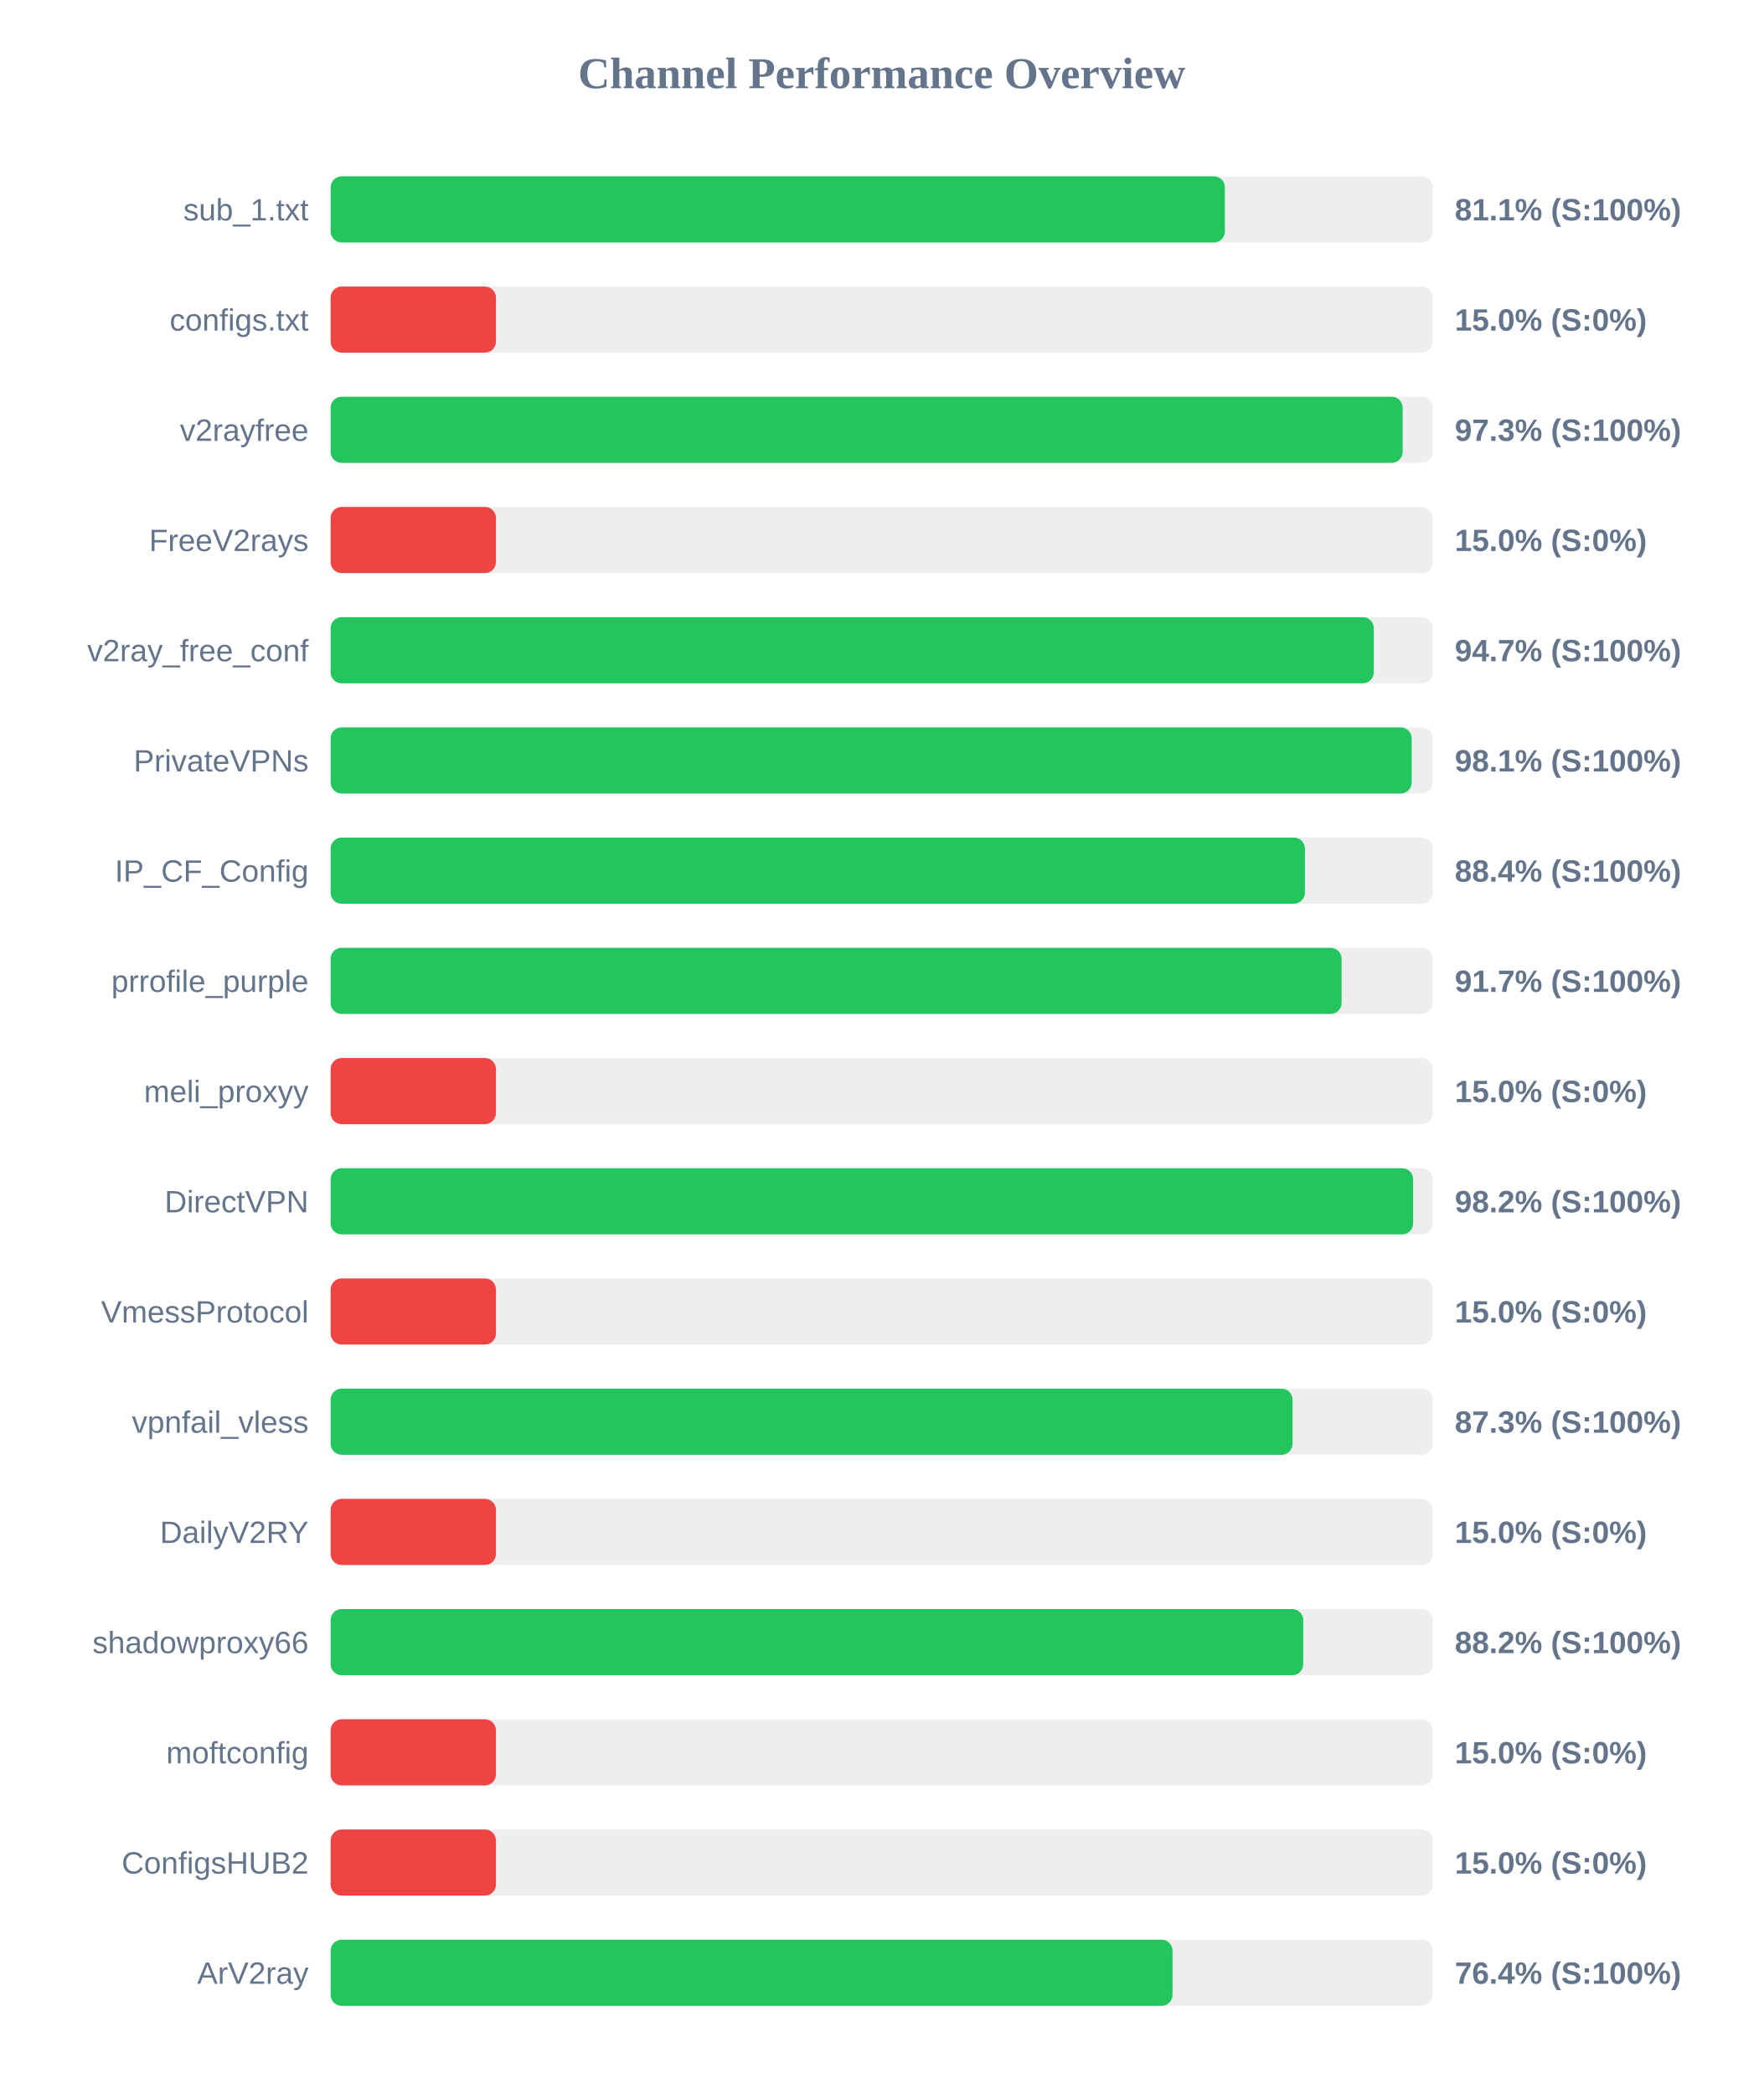
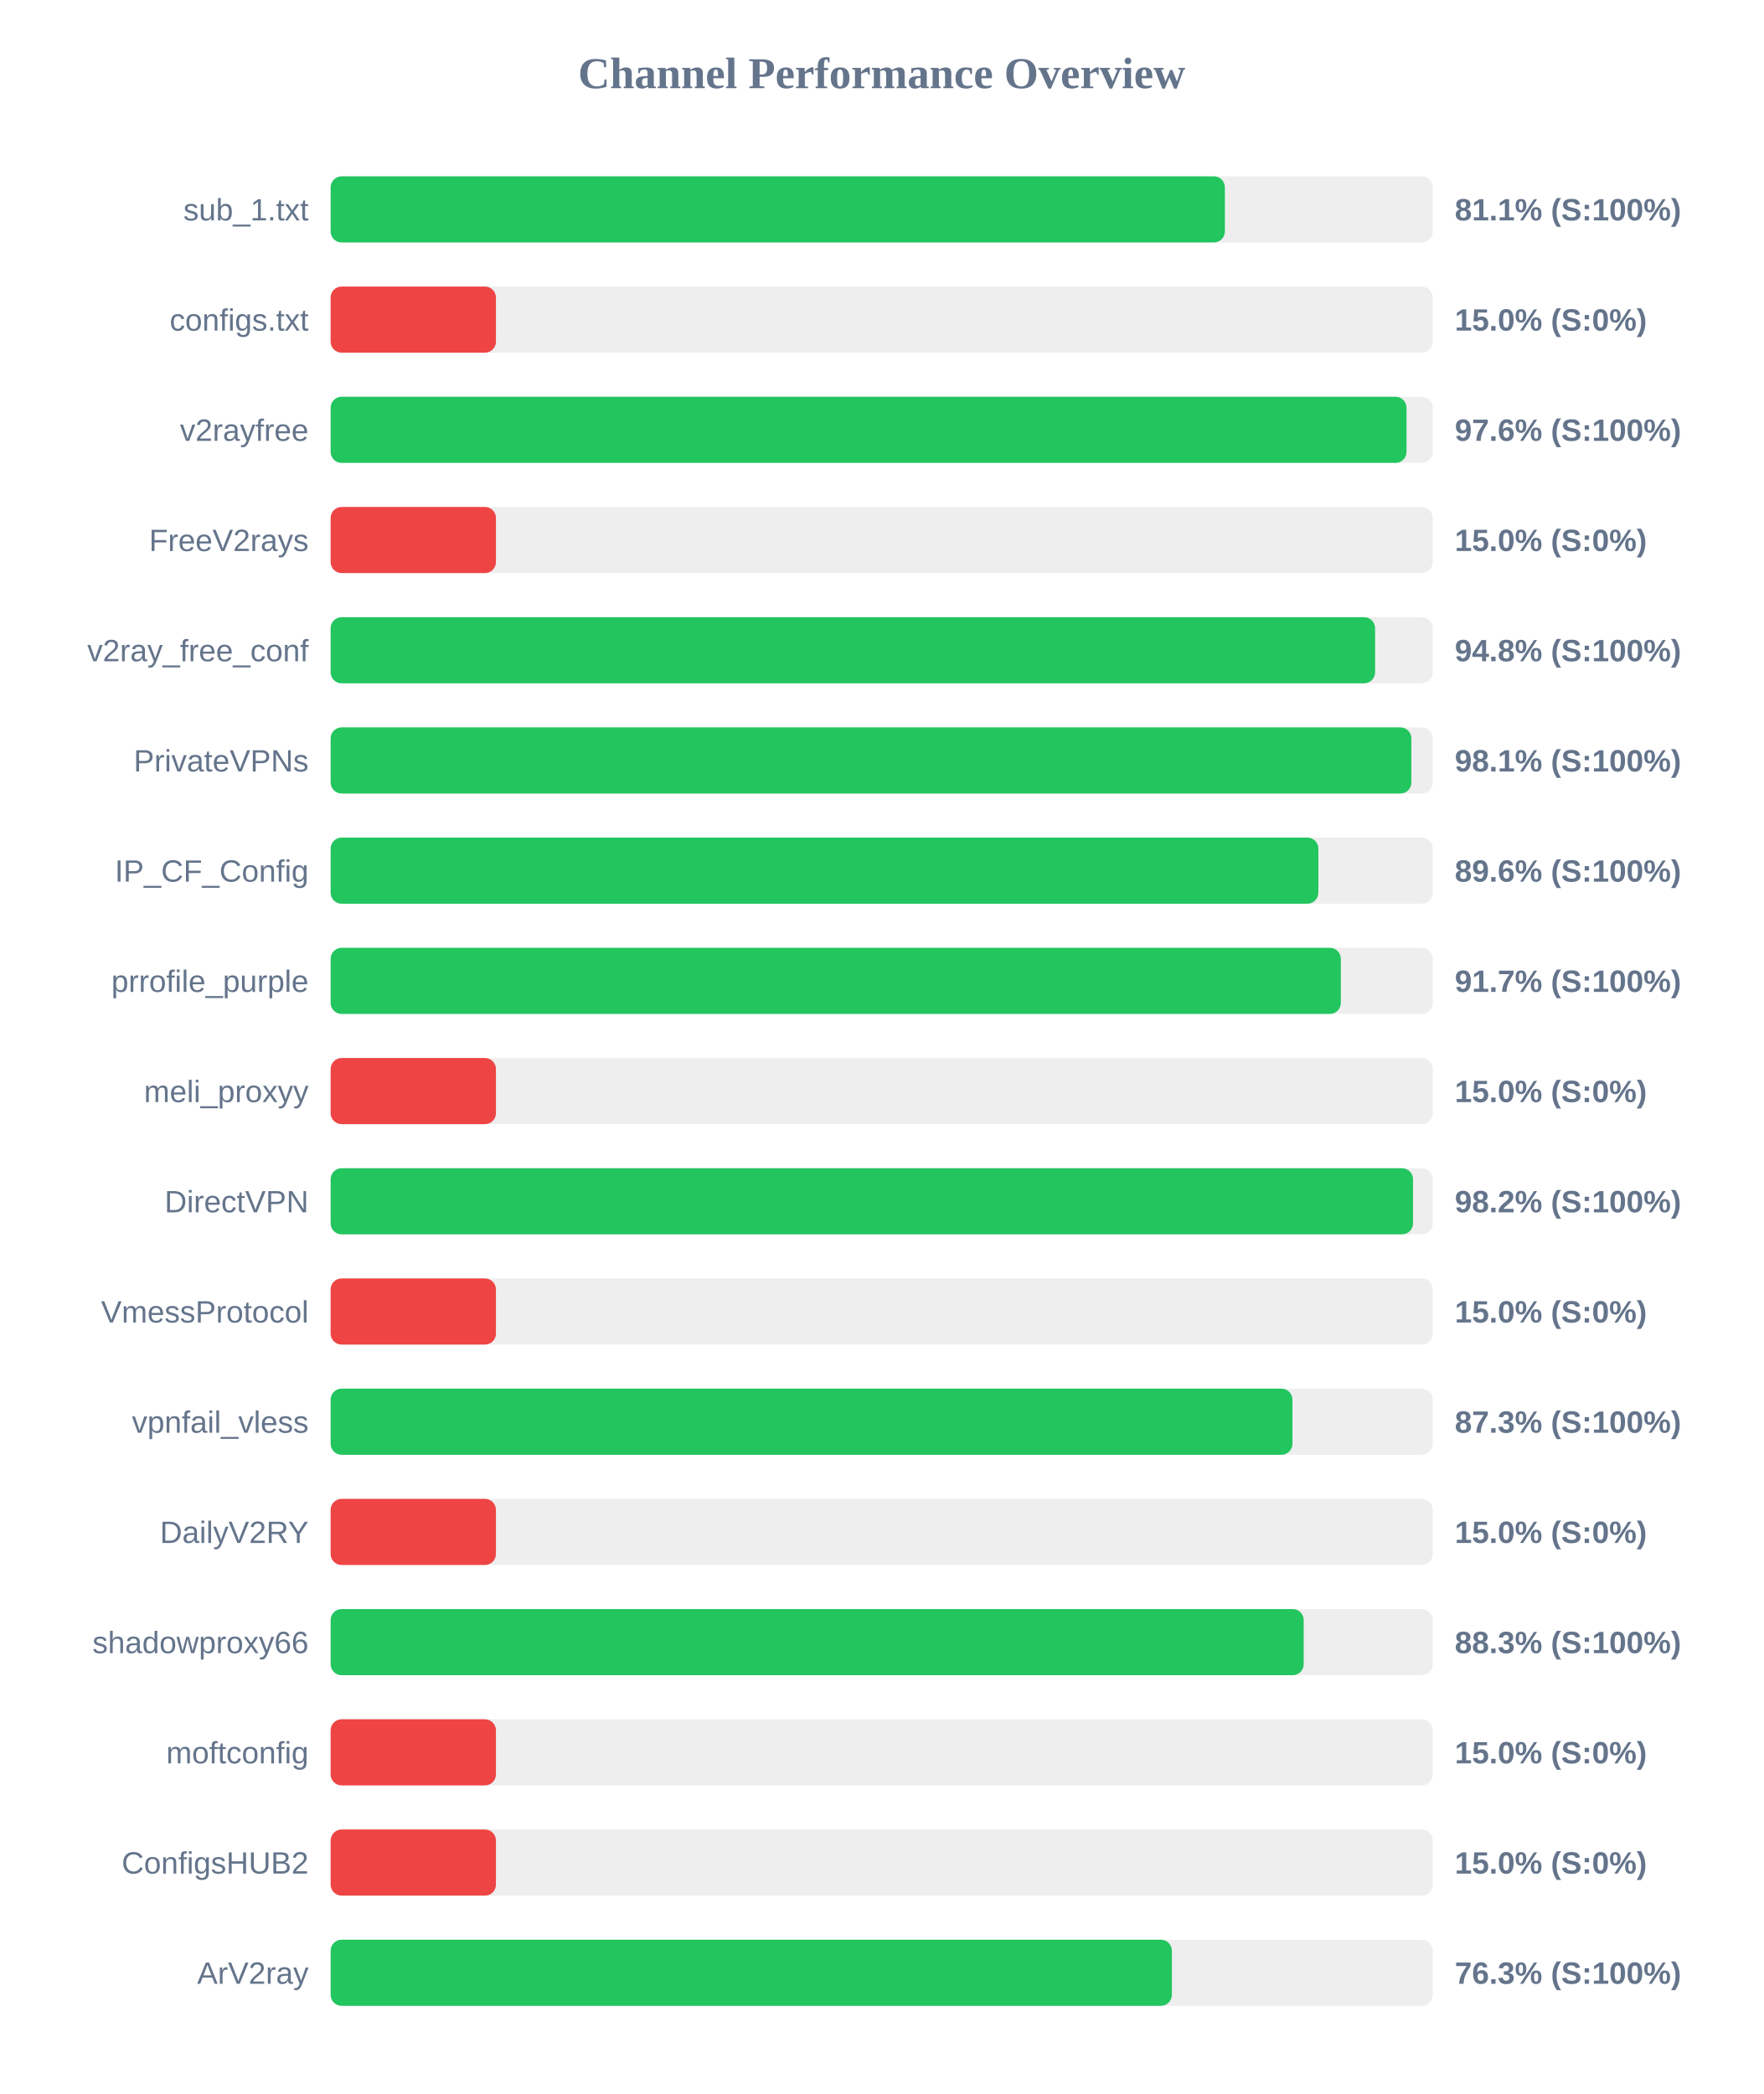
<svg xmlns="http://www.w3.org/2000/svg" width="800" height="950" version="1.1">
  <style>
        .row { font: 14px Arial; fill: #64748b; }
        .score { font: bold 14px Arial; fill: #64748b; }
    </style>
  <text x="400" y="40" text-anchor="middle" font-size="20px" font-weight="bold" fill="#64748b">Channel Performance Overview</text>
  <rect x="150" y="80" width="500" height="30" fill="#eee" rx="5" />
  <rect x="150" y="80" width="405.7" height="30" fill="#22c55e" rx="5" />
  <text x="140" y="100" text-anchor="end" class="row">sub_1.txt</text>
  <text x="660" y="100" text-anchor="start" class="score">81.1% (S:100%)</text>
  <rect x="150" y="130" width="500" height="30" fill="#eee" rx="5" />
  <rect x="150" y="130" width="75.0" height="30" fill="#ef4444" rx="5" />
  <text x="140" y="150" text-anchor="end" class="row">configs.txt</text>
  <text x="660" y="150" text-anchor="start" class="score">15.0% (S:0%)</text>
  <rect x="150" y="180" width="500" height="30" fill="#eee" rx="5" />
-   <rect x="150" y="180" width="486.35" height="30" fill="#22c55e" rx="5" />
+   <rect x="150" y="180" width="488.1" height="30" fill="#22c55e" rx="5" />
  <text x="140" y="200" text-anchor="end" class="row">v2rayfree</text>
-   <text x="660" y="200" text-anchor="start" class="score">97.3% (S:100%)</text>
+   <text x="660" y="200" text-anchor="start" class="score">97.6% (S:100%)</text>
  <rect x="150" y="230" width="500" height="30" fill="#eee" rx="5" />
  <rect x="150" y="230" width="75.0" height="30" fill="#ef4444" rx="5" />
  <text x="140" y="250" text-anchor="end" class="row">FreeV2rays</text>
  <text x="660" y="250" text-anchor="start" class="score">15.0% (S:0%)</text>
  <rect x="150" y="280" width="500" height="30" fill="#eee" rx="5" />
-   <rect x="150" y="280" width="473.25" height="30" fill="#22c55e" rx="5" />
+   <rect x="150" y="280" width="473.85" height="30" fill="#22c55e" rx="5" />
  <text x="140" y="300" text-anchor="end" class="row">v2ray_free_conf</text>
-   <text x="660" y="300" text-anchor="start" class="score">94.7% (S:100%)</text>
+   <text x="660" y="300" text-anchor="start" class="score">94.8% (S:100%)</text>
  <rect x="150" y="330" width="500" height="30" fill="#eee" rx="5" />
-   <rect x="150" y="330" width="490.45" height="30" fill="#22c55e" rx="5" />
+   <rect x="150" y="330" width="490.3" height="30" fill="#22c55e" rx="5" />
  <text x="140" y="350" text-anchor="end" class="row">PrivateVPNs</text>
  <text x="660" y="350" text-anchor="start" class="score">98.1% (S:100%)</text>
  <rect x="150" y="380" width="500" height="30" fill="#eee" rx="5" />
-   <rect x="150" y="380" width="442.0" height="30" fill="#22c55e" rx="5" />
+   <rect x="150" y="380" width="448.1" height="30" fill="#22c55e" rx="5" />
  <text x="140" y="400" text-anchor="end" class="row">IP_CF_Config</text>
-   <text x="660" y="400" text-anchor="start" class="score">88.4% (S:100%)</text>
+   <text x="660" y="400" text-anchor="start" class="score">89.6% (S:100%)</text>
  <rect x="150" y="430" width="500" height="30" fill="#eee" rx="5" />
-   <rect x="150" y="430" width="458.65" height="30" fill="#22c55e" rx="5" />
+   <rect x="150" y="430" width="458.3" height="30" fill="#22c55e" rx="5" />
  <text x="140" y="450" text-anchor="end" class="row">prrofile_purple</text>
  <text x="660" y="450" text-anchor="start" class="score">91.7% (S:100%)</text>
  <rect x="150" y="480" width="500" height="30" fill="#eee" rx="5" />
  <rect x="150" y="480" width="75.0" height="30" fill="#ef4444" rx="5" />
  <text x="140" y="500" text-anchor="end" class="row">meli_proxyy</text>
  <text x="660" y="500" text-anchor="start" class="score">15.0% (S:0%)</text>
  <rect x="150" y="530" width="500" height="30" fill="#eee" rx="5" />
-   <rect x="150" y="530" width="491.1" height="30" fill="#22c55e" rx="5" />
+   <rect x="150" y="530" width="491.05" height="30" fill="#22c55e" rx="5" />
  <text x="140" y="550" text-anchor="end" class="row">DirectVPN</text>
  <text x="660" y="550" text-anchor="start" class="score">98.2% (S:100%)</text>
  <rect x="150" y="580" width="500" height="30" fill="#eee" rx="5" />
  <rect x="150" y="580" width="75.0" height="30" fill="#ef4444" rx="5" />
  <text x="140" y="600" text-anchor="end" class="row">VmessProtocol</text>
  <text x="660" y="600" text-anchor="start" class="score">15.0% (S:0%)</text>
  <rect x="150" y="630" width="500" height="30" fill="#eee" rx="5" />
-   <rect x="150" y="630" width="436.4" height="30" fill="#22c55e" rx="5" />
+   <rect x="150" y="630" width="436.35" height="30" fill="#22c55e" rx="5" />
  <text x="140" y="650" text-anchor="end" class="row">vpnfail_vless</text>
  <text x="660" y="650" text-anchor="start" class="score">87.3% (S:100%)</text>
  <rect x="150" y="680" width="500" height="30" fill="#eee" rx="5" />
  <rect x="150" y="680" width="75.0" height="30" fill="#ef4444" rx="5" />
  <text x="140" y="700" text-anchor="end" class="row">DailyV2RY</text>
  <text x="660" y="700" text-anchor="start" class="score">15.0% (S:0%)</text>
  <rect x="150" y="730" width="500" height="30" fill="#eee" rx="5" />
-   <rect x="150" y="730" width="441.25" height="30" fill="#22c55e" rx="5" />
+   <rect x="150" y="730" width="441.45" height="30" fill="#22c55e" rx="5" />
  <text x="140" y="750" text-anchor="end" class="row">shadowproxy66</text>
-   <text x="660" y="750" text-anchor="start" class="score">88.2% (S:100%)</text>
+   <text x="660" y="750" text-anchor="start" class="score">88.3% (S:100%)</text>
  <rect x="150" y="780" width="500" height="30" fill="#eee" rx="5" />
  <rect x="150" y="780" width="75.0" height="30" fill="#ef4444" rx="5" />
  <text x="140" y="800" text-anchor="end" class="row">moftconfig</text>
  <text x="660" y="800" text-anchor="start" class="score">15.0% (S:0%)</text>
  <rect x="150" y="830" width="500" height="30" fill="#eee" rx="5" />
  <rect x="150" y="830" width="75.0" height="30" fill="#ef4444" rx="5" />
  <text x="140" y="850" text-anchor="end" class="row">ConfigsHUB2</text>
  <text x="660" y="850" text-anchor="start" class="score">15.0% (S:0%)</text>
  <rect x="150" y="880" width="500" height="30" fill="#eee" rx="5" />
-   <rect x="150" y="880" width="381.95" height="30" fill="#22c55e" rx="5" />
+   <rect x="150" y="880" width="381.65" height="30" fill="#22c55e" rx="5" />
  <text x="140" y="900" text-anchor="end" class="row">ArV2ray</text>
-   <text x="660" y="900" text-anchor="start" class="score">76.4% (S:100%)</text>
+   <text x="660" y="900" text-anchor="start" class="score">76.3% (S:100%)</text>
</svg>
